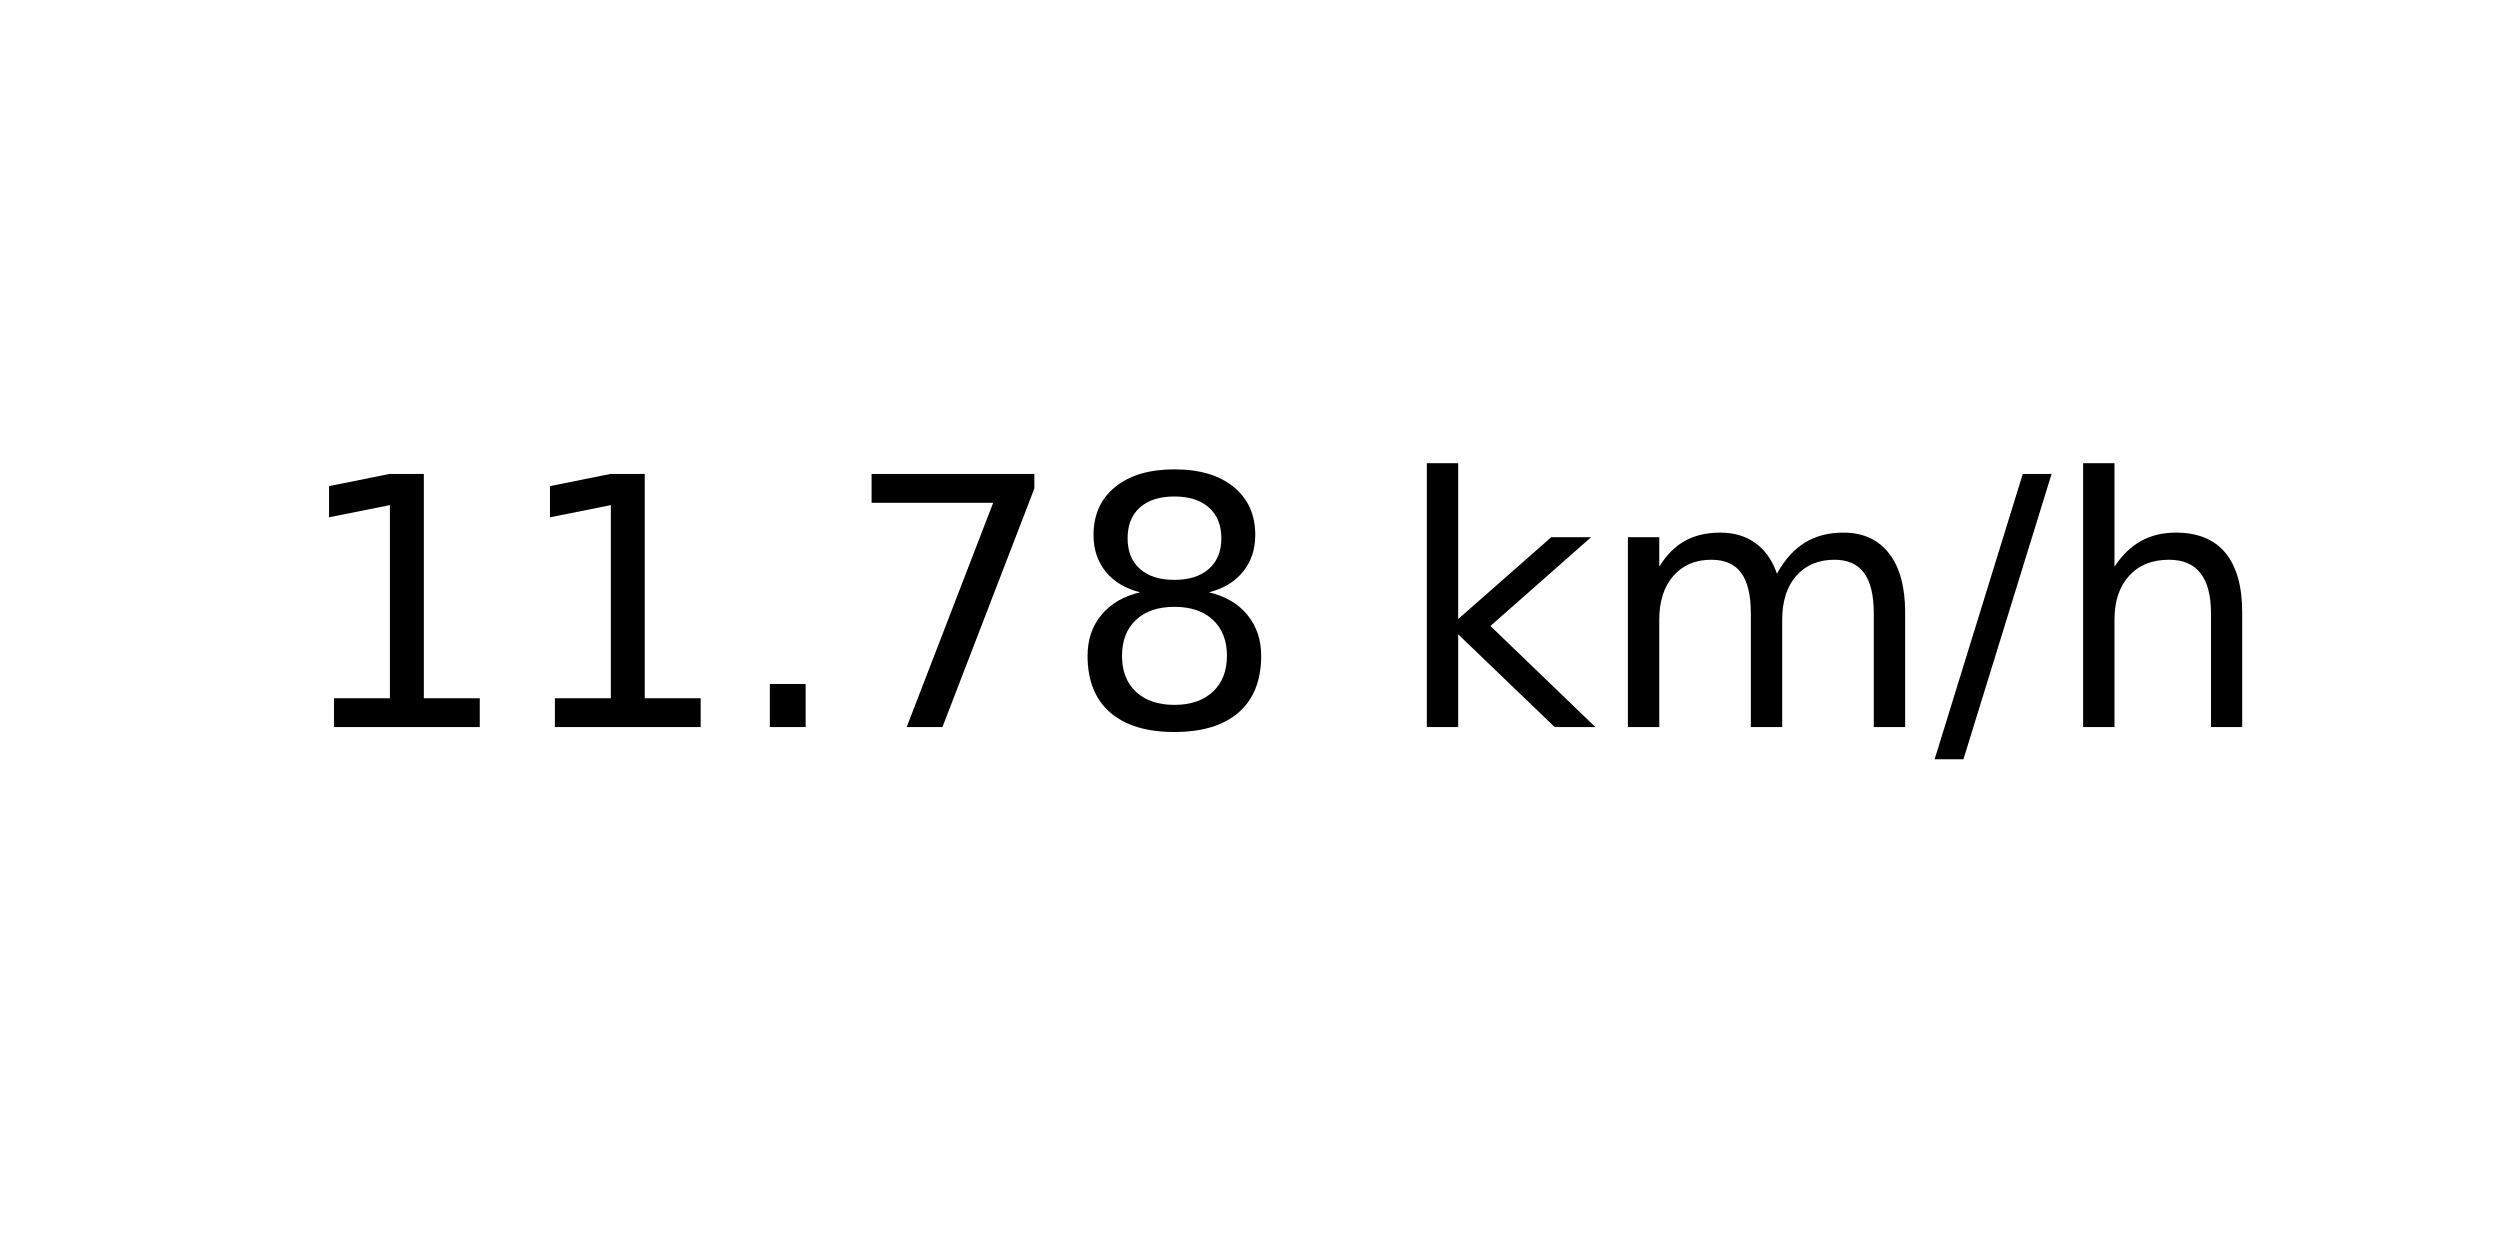
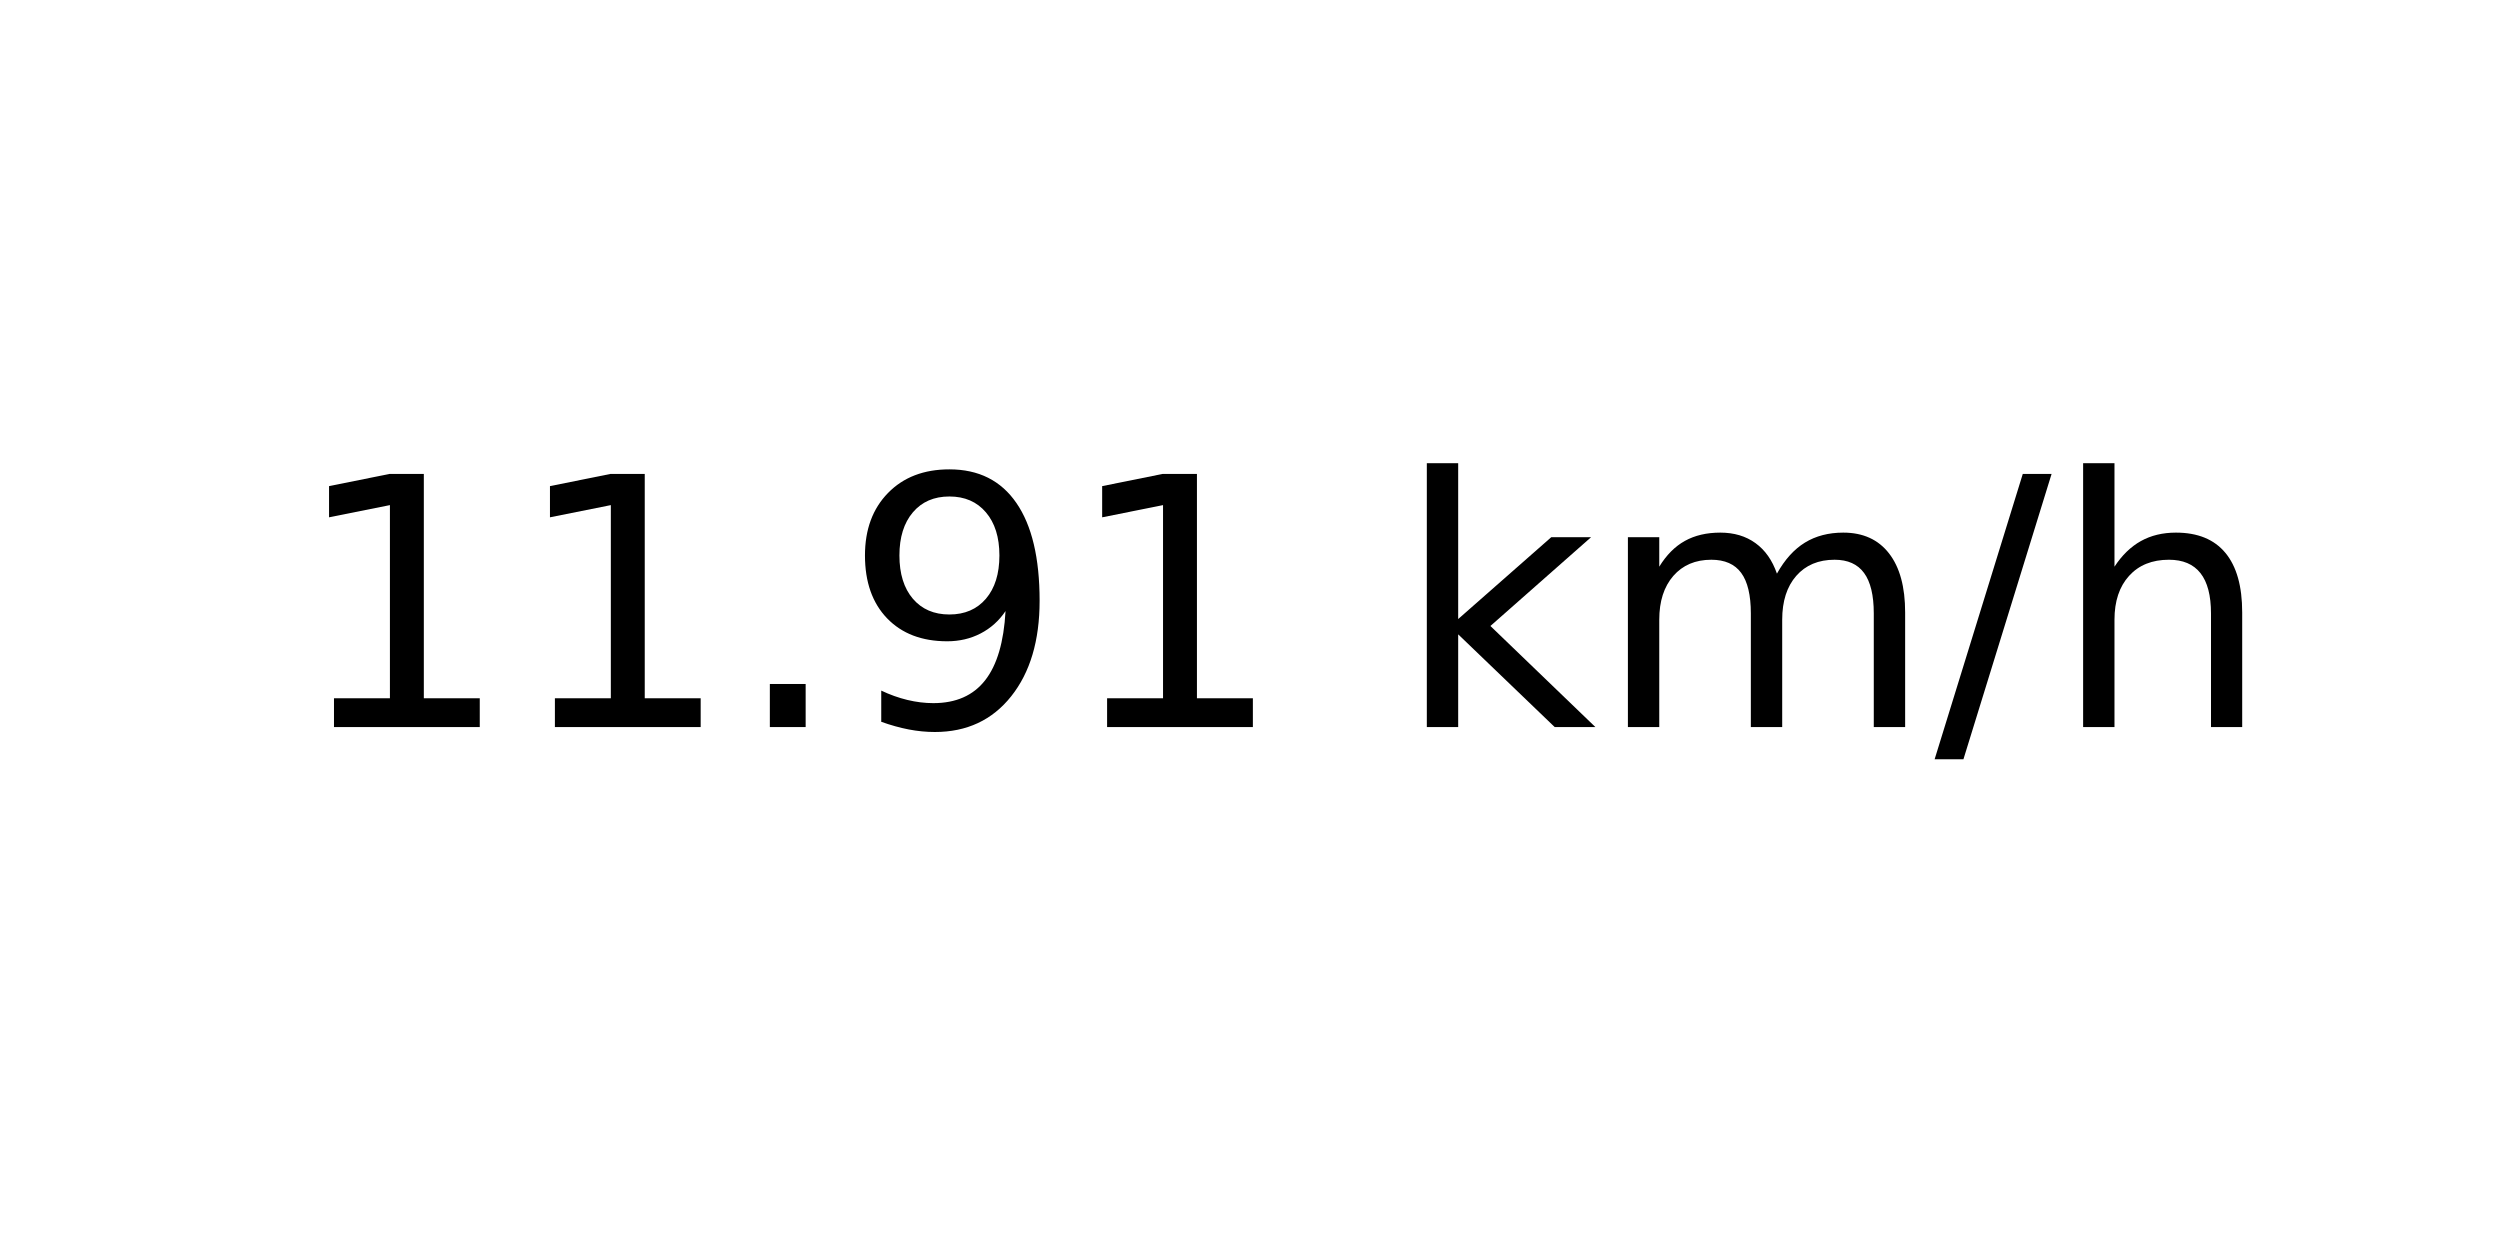
<svg xmlns="http://www.w3.org/2000/svg" xmlns:xlink="http://www.w3.org/1999/xlink" width="72pt" height="36pt" viewBox="0 0 72 36" version="1.1">
  <defs>
    <style type="text/css">*{stroke-linejoin: round; stroke-linecap: butt}</style>
  </defs>
  <g id="figure_1">
    <g id="axes_1">
      <g id="text_1">
        <g transform="translate(8.378125 20.93937) scale(0.1 -0.1)">
          <defs>
            <path id="DejaVuSans-31" d="M 794 531  L 1825 531  L 1825 4091  L 703 3866  L 703 4441  L 1819 4666  L 2450 4666  L 2450 531  L 3481 531  L 3481 0  L 794 0  L 794 531  z " transform="scale(0.015625)" />
            <path id="DejaVuSans-2e" d="M 684 794  L 1344 794  L 1344 0  L 684 0  L 684 794  z " transform="scale(0.015625)" />
-             <path id="DejaVuSans-37" d="M 525 4666  L 3525 4666  L 3525 4397  L 1831 0  L 1172 0  L 2766 4134  L 525 4134  L 525 4666  z " transform="scale(0.015625)" />
-             <path id="DejaVuSans-38" d="M 2034 2216  Q 1584 2216 1326 1975  Q 1069 1734 1069 1313  Q 1069 891 1326 650  Q 1584 409 2034 409  Q 2484 409 2743 651  Q 3003 894 3003 1313  Q 3003 1734 2745 1975  Q 2488 2216 2034 2216  z M 1403 2484  Q 997 2584 770 2862  Q 544 3141 544 3541  Q 544 4100 942 4425  Q 1341 4750 2034 4750  Q 2731 4750 3128 4425  Q 3525 4100 3525 3541  Q 3525 3141 3298 2862  Q 3072 2584 2669 2484  Q 3125 2378 3379 2068  Q 3634 1759 3634 1313  Q 3634 634 3220 271  Q 2806 -91 2034 -91  Q 1263 -91 848 271  Q 434 634 434 1313  Q 434 1759 690 2068  Q 947 2378 1403 2484  z M 1172 3481  Q 1172 3119 1398 2916  Q 1625 2713 2034 2713  Q 2441 2713 2670 2916  Q 2900 3119 2900 3481  Q 2900 3844 2670 4047  Q 2441 4250 2034 4250  Q 1625 4250 1398 4047  Q 1172 3844 1172 3481  z " transform="scale(0.015625)" />
+             <path id="DejaVuSans-39" d="M 703 97  L 703 672  Q 941 559 1184 500  Q 1428 441 1663 441  Q 2288 441 2617 861  Q 2947 1281 2994 2138  Q 2813 1869 2534 1725  Q 2256 1581 1919 1581  Q 1219 1581 811 2004  Q 403 2428 403 3163  Q 403 3881 828 4315  Q 1253 4750 1959 4750  Q 2769 4750 3195 4129  Q 3622 3509 3622 2328  Q 3622 1225 3098 567  Q 2575 -91 1691 -91  Q 1453 -91 1209 -44  Q 966 3 703 97  z M 1959 2075  Q 2384 2075 2632 2365  Q 2881 2656 2881 3163  Q 2881 3666 2632 3958  Q 2384 4250 1959 4250  Q 1534 4250 1286 3958  Q 1038 3666 1038 3163  Q 1038 2656 1286 2365  Q 1534 2075 1959 2075  z " transform="scale(0.015625)" />
            <path id="DejaVuSans-20" transform="scale(0.015625)" />
            <path id="DejaVuSans-6b" d="M 581 4863  L 1159 4863  L 1159 1991  L 2875 3500  L 3609 3500  L 1753 1863  L 3688 0  L 2938 0  L 1159 1709  L 1159 0  L 581 0  L 581 4863  z " transform="scale(0.015625)" />
            <path id="DejaVuSans-6d" d="M 3328 2828  Q 3544 3216 3844 3400  Q 4144 3584 4550 3584  Q 5097 3584 5394 3201  Q 5691 2819 5691 2113  L 5691 0  L 5113 0  L 5113 2094  Q 5113 2597 4934 2840  Q 4756 3084 4391 3084  Q 3944 3084 3684 2787  Q 3425 2491 3425 1978  L 3425 0  L 2847 0  L 2847 2094  Q 2847 2600 2669 2842  Q 2491 3084 2119 3084  Q 1678 3084 1418 2786  Q 1159 2488 1159 1978  L 1159 0  L 581 0  L 581 3500  L 1159 3500  L 1159 2956  Q 1356 3278 1631 3431  Q 1906 3584 2284 3584  Q 2666 3584 2933 3390  Q 3200 3197 3328 2828  z " transform="scale(0.015625)" />
            <path id="DejaVuSans-2f" d="M 1625 4666  L 2156 4666  L 531 -594  L 0 -594  L 1625 4666  z " transform="scale(0.015625)" />
            <path id="DejaVuSans-68" d="M 3513 2113  L 3513 0  L 2938 0  L 2938 2094  Q 2938 2591 2744 2837  Q 2550 3084 2163 3084  Q 1697 3084 1428 2787  Q 1159 2491 1159 1978  L 1159 0  L 581 0  L 581 4863  L 1159 4863  L 1159 2956  Q 1366 3272 1645 3428  Q 1925 3584 2291 3584  Q 2894 3584 3203 3211  Q 3513 2838 3513 2113  z " transform="scale(0.015625)" />
          </defs>
          <use xlink:href="#DejaVuSans-31" />
          <use xlink:href="#DejaVuSans-31" x="63.623" />
          <use xlink:href="#DejaVuSans-2e" x="127.246" />
-           <use xlink:href="#DejaVuSans-37" x="159.033" />
-           <use xlink:href="#DejaVuSans-38" x="222.656" />
+           <use xlink:href="#DejaVuSans-39" x="159.033" />
+           <use xlink:href="#DejaVuSans-31" x="222.656" />
          <use xlink:href="#DejaVuSans-20" x="286.279" />
          <use xlink:href="#DejaVuSans-6b" x="318.066" />
          <use xlink:href="#DejaVuSans-6d" x="375.977" />
          <use xlink:href="#DejaVuSans-2f" x="473.389" />
          <use xlink:href="#DejaVuSans-68" x="507.08" />
        </g>
      </g>
    </g>
  </g>
</svg>
